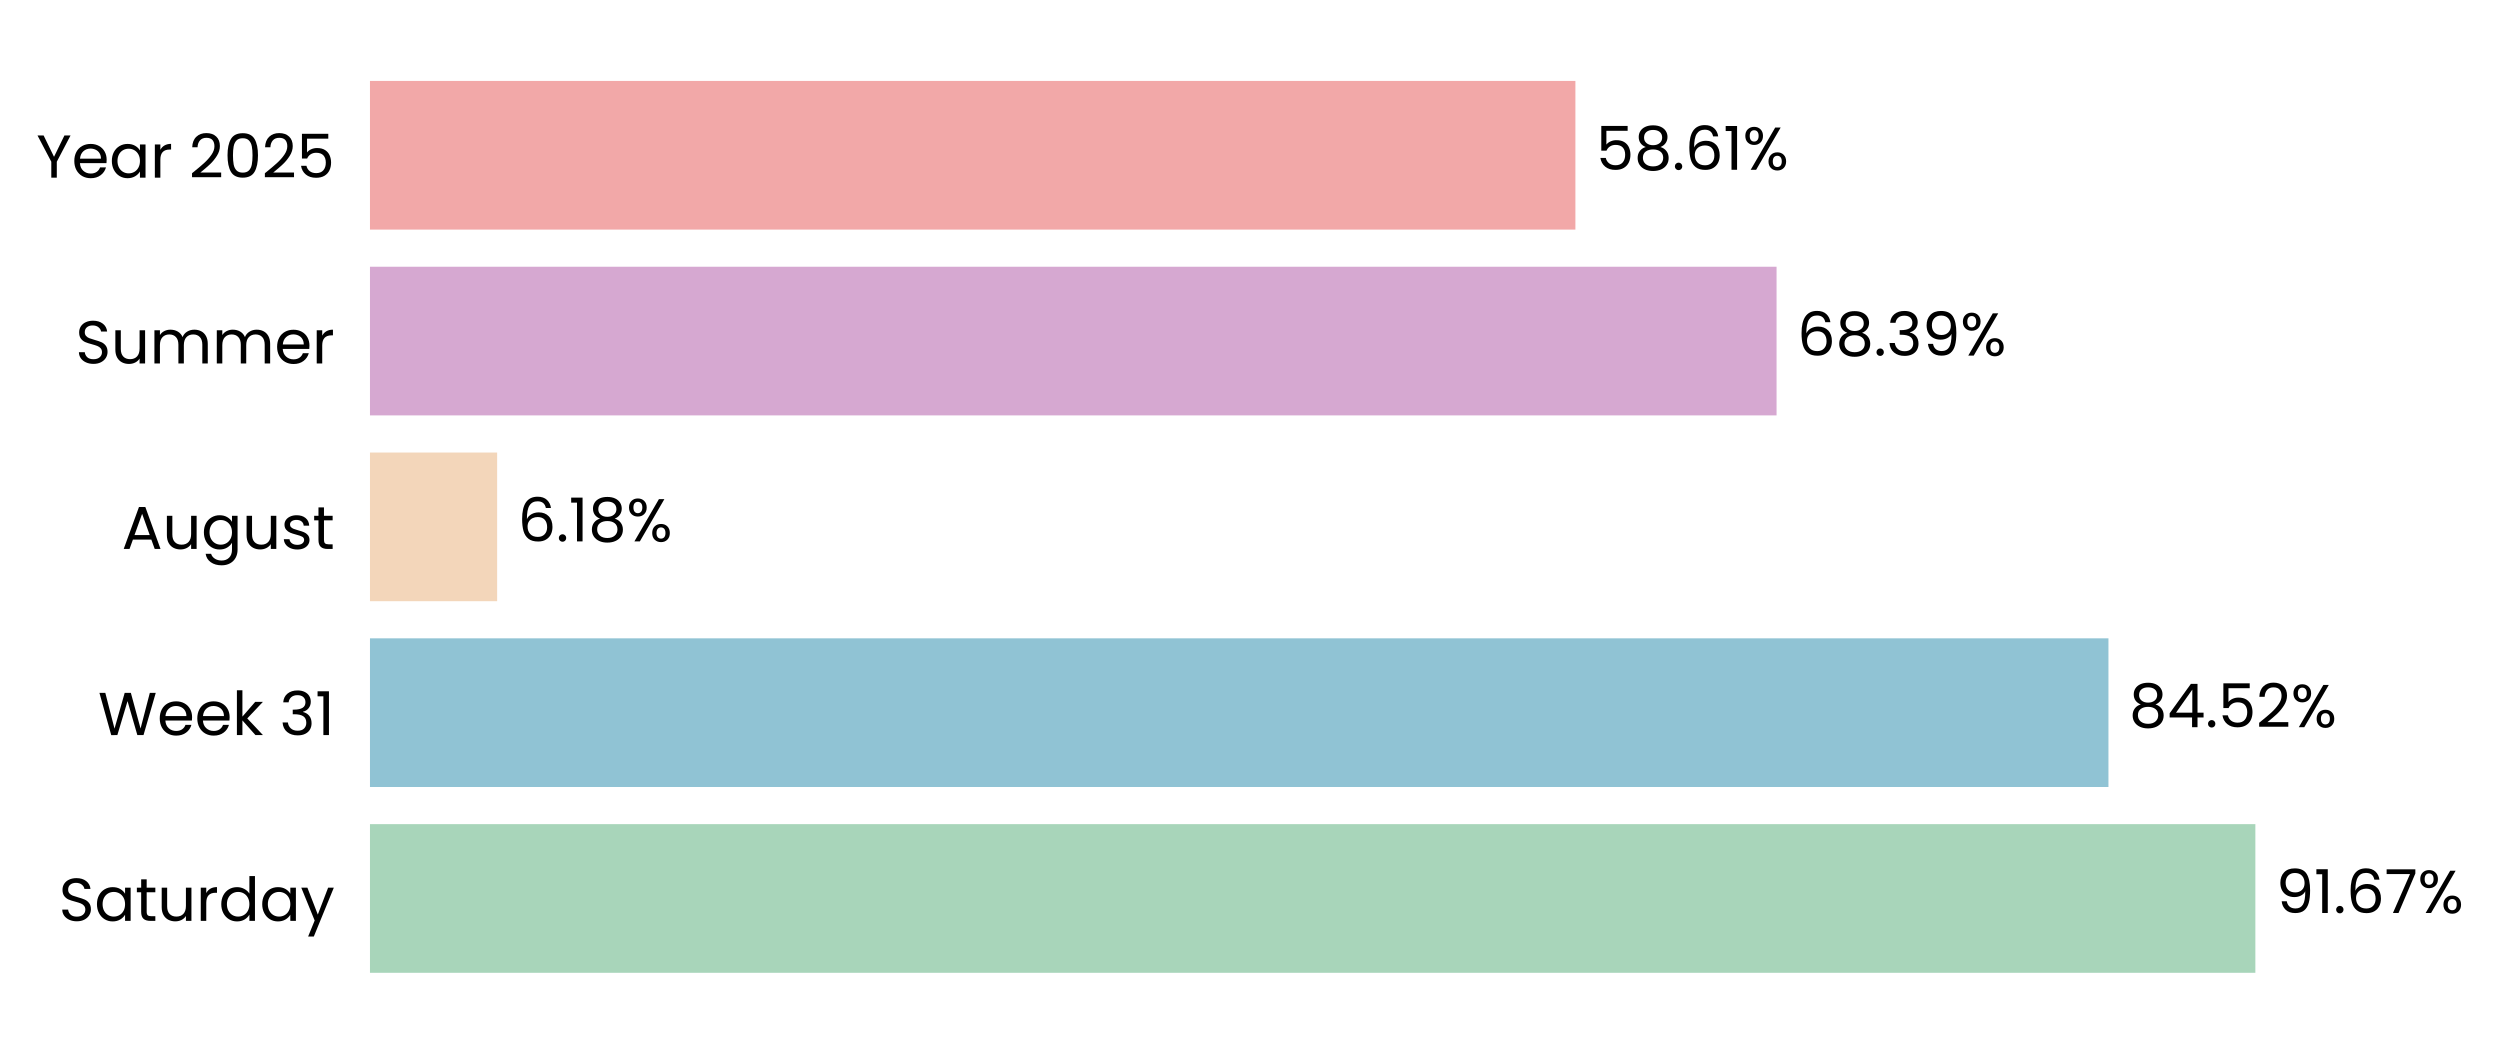
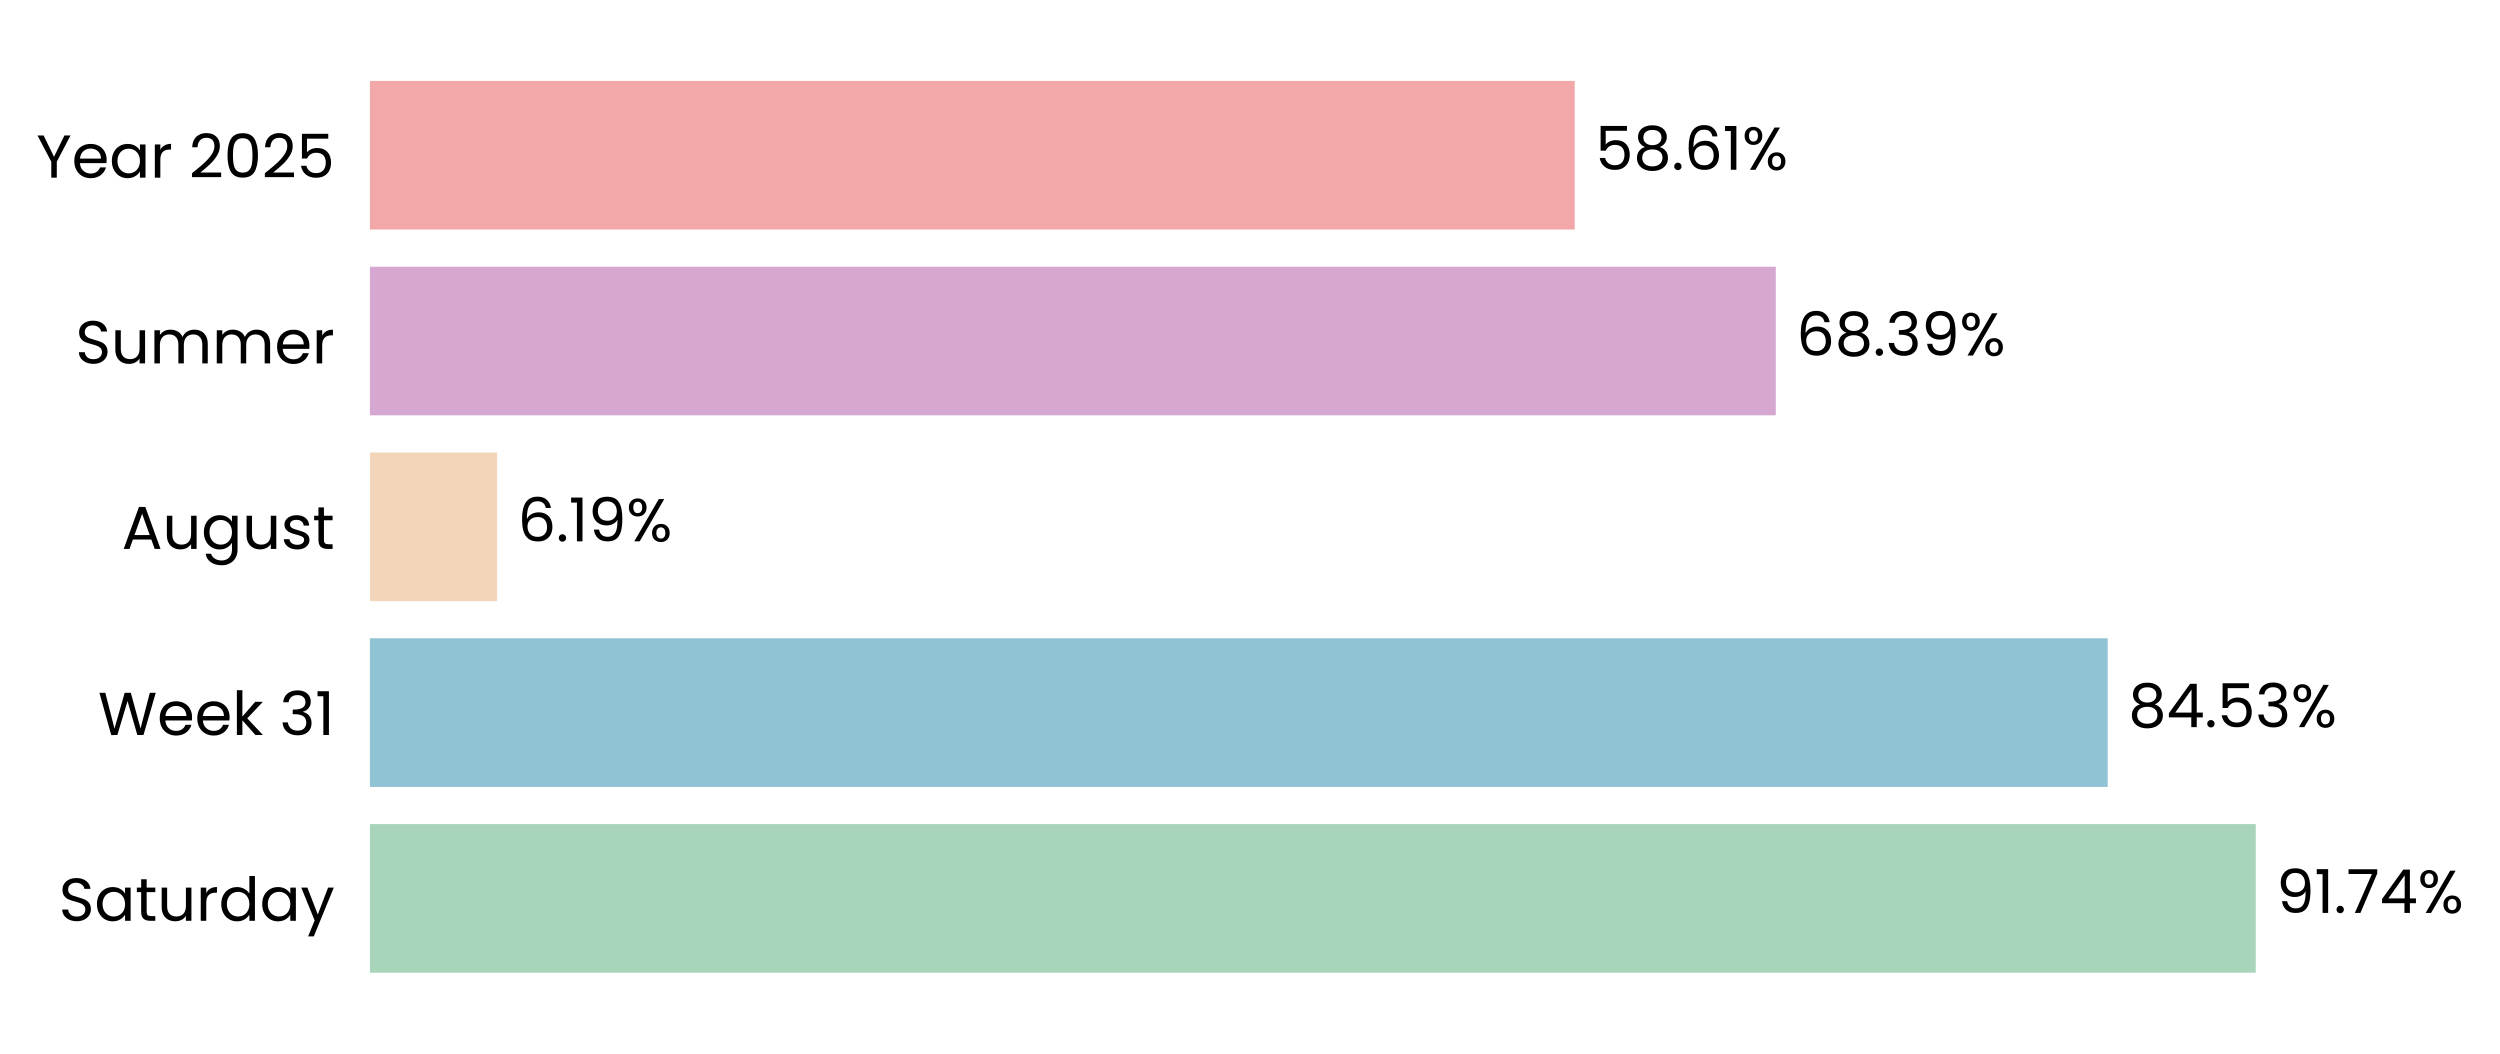
- <svg xmlns="http://www.w3.org/2000/svg" xmlns:xlink="http://www.w3.org/1999/xlink" width="495.387pt" height="208.8pt" viewBox="0 0 495.387 208.8" version="1.1">
+ <svg xmlns="http://www.w3.org/2000/svg" xmlns:xlink="http://www.w3.org/1999/xlink" width="495.431pt" height="208.8pt" viewBox="0 0 495.431 208.8" version="1.1">
  <defs>
    <style type="text/css">*{stroke-linejoin: round; stroke-linecap: butt}</style>
  </defs>
  <g id="figure_1">
    <g id="patch_1">
-       <path d="M 0 208.8  L 495.387 208.8  L 495.387 0  L 0 0  L 0 208.8  z " style="fill: none" />
+       <path d="M 0 208.8  L 495.431 208.8  L 495.431 0  L 0 0  L 0 208.8  z " style="fill: none" />
    </g>
    <g id="axes_1">
      <g id="patch_2">
-         <path d="M 73.311 201.6  L 480.875 201.6  L 480.875 7.2  L 73.311 7.2  L 73.311 201.6  z " style="fill: none" />
+         <path d="M 73.311 201.6  L 480.694 201.6  L 480.694 7.2  L 73.311 7.2  L 73.311 201.6  z " style="fill: none" />
      </g>
      <g id="patch_3">
-         <path d="M 73.311 192.764  L 446.912 192.764  L 446.912 163.309  L 73.311 163.309  z " clip-path="url(#p7e685affdd)" style="fill: #a8d5ba" />
+         <path d="M 73.311 192.764  L 447.028 192.764  L 447.028 163.309  L 73.311 163.309  z " clip-path="url(#pac36f65f0c)" style="fill: #a8d5ba" />
      </g>
      <g id="patch_4">
-         <path d="M 73.311 155.945  L 417.8 155.945  L 417.8 126.491  L 73.311 126.491  z " clip-path="url(#p7e685affdd)" style="fill: #90c3d4" />
+         <path d="M 73.311 155.945  L 417.687 155.945  L 417.687 126.491  L 73.311 126.491  z " clip-path="url(#pac36f65f0c)" style="fill: #90c3d4" />
      </g>
      <g id="patch_5">
-         <path d="M 73.311 119.127  L 98.51 119.127  L 98.51 89.673  L 73.311 89.673  z " clip-path="url(#p7e685affdd)" style="fill: #f3d6ba" />
+         <path d="M 73.311 119.127  L 98.508 119.127  L 98.508 89.673  L 73.311 89.673  z " clip-path="url(#pac36f65f0c)" style="fill: #f3d6ba" />
      </g>
      <g id="patch_6">
-         <path d="M 73.311 82.309  L 352.035 82.309  L 352.035 52.855  L 73.311 52.855  z " clip-path="url(#p7e685affdd)" style="fill: #d6a8d1" />
+         <path d="M 73.311 82.309  L 351.914 82.309  L 351.914 52.855  L 73.311 52.855  z " clip-path="url(#pac36f65f0c)" style="fill: #d6a8d1" />
      </g>
      <g id="patch_7">
-         <path d="M 73.311 45.491  L 312.174 45.491  L 312.174 16.036  L 73.311 16.036  z " clip-path="url(#p7e685affdd)" style="fill: #f2a8a8" />
+         <path d="M 73.311 45.491  L 312.068 45.491  L 312.068 16.036  L 73.311 16.036  z " clip-path="url(#pac36f65f0c)" style="fill: #f2a8a8" />
      </g>
      <g id="matplotlib.axis_1">
        <g id="ytick_1">
          <g id="text_1">
            <g transform="translate(11.65312 182.4764) scale(0.12 -0.12)">
              <defs>
                <path id="Poppins-Regular-53" d="M 1907 -45  Q 1466 -45 1117 112  Q 768 269 569 547  Q 371 826 365 1190  L 986 1190  Q 1018 877 1245 662  Q 1472 448 1907 448  Q 2323 448 2563 656  Q 2803 864 2803 1190  Q 2803 1446 2662 1606  Q 2522 1766 2310 1849  Q 2099 1933 1741 2029  Q 1299 2144 1033 2259  Q 768 2374 579 2620  Q 390 2867 390 3283  Q 390 3648 576 3929  Q 762 4211 1098 4364  Q 1434 4518 1869 4518  Q 2496 4518 2896 4204  Q 3296 3891 3347 3373  L 2707 3373  Q 2675 3629 2438 3824  Q 2202 4019 1811 4019  Q 1446 4019 1216 3830  Q 986 3642 986 3302  Q 986 3059 1123 2905  Q 1261 2752 1462 2672  Q 1664 2592 2029 2490  Q 2470 2368 2739 2249  Q 3008 2131 3200 1884  Q 3392 1638 3392 1216  Q 3392 890 3219 602  Q 3046 314 2707 134  Q 2368 -45 1907 -45  z " transform="scale(0.015625)" />
                <path id="Poppins-Regular-61" d="M 275 1766  Q 275 2304 492 2710  Q 710 3117 1091 3341  Q 1472 3565 1939 3565  Q 2400 3565 2739 3366  Q 3078 3168 3245 2867  L 3245 3507  L 3834 3507  L 3834 0  L 3245 0  L 3245 653  Q 3072 346 2729 144  Q 2387 -58 1933 -58  Q 1466 -58 1088 172  Q 710 403 492 819  Q 275 1235 275 1766  z M 3245 1760  Q 3245 2157 3085 2451  Q 2925 2746 2653 2902  Q 2381 3059 2054 3059  Q 1728 3059 1459 2905  Q 1190 2752 1030 2457  Q 870 2163 870 1766  Q 870 1363 1030 1065  Q 1190 768 1459 611  Q 1728 454 2054 454  Q 2381 454 2653 611  Q 2925 768 3085 1065  Q 3245 1363 3245 1760  z " transform="scale(0.015625)" />
                <path id="Poppins-Regular-74" d="M 1203 3027  L 1203 960  Q 1203 704 1312 598  Q 1421 493 1690 493  L 2118 493  L 2118 0  L 1594 0  Q 1107 0 864 224  Q 621 448 621 960  L 621 3027  L 166 3027  L 166 3507  L 621 3507  L 621 4390  L 1203 4390  L 1203 3507  L 2118 3507  L 2118 3027  L 1203 3027  z " transform="scale(0.015625)" />
                <path id="Poppins-Regular-75" d="M 3603 3507  L 3603 0  L 3021 0  L 3021 518  Q 2854 250 2556 99  Q 2259 -51 1901 -51  Q 1491 -51 1164 118  Q 838 288 649 627  Q 461 966 461 1453  L 461 3507  L 1037 3507  L 1037 1530  Q 1037 1011 1299 732  Q 1562 454 2016 454  Q 2483 454 2752 742  Q 3021 1030 3021 1581  L 3021 3507  L 3603 3507  z " transform="scale(0.015625)" />
                <path id="Poppins-Regular-72" d="M 1075 2938  Q 1229 3238 1513 3404  Q 1798 3571 2208 3571  L 2208 2970  L 2054 2970  Q 1075 2970 1075 1907  L 1075 0  L 493 0  L 493 3507  L 1075 3507  L 1075 2938  z " transform="scale(0.015625)" />
                <path id="Poppins-Regular-64" d="M 275 1766  Q 275 2304 492 2710  Q 710 3117 1091 3341  Q 1472 3565 1946 3565  Q 2355 3565 2707 3376  Q 3059 3187 3245 2880  L 3245 4736  L 3834 4736  L 3834 0  L 3245 0  L 3245 659  Q 3072 346 2733 144  Q 2394 -58 1939 -58  Q 1472 -58 1091 172  Q 710 403 492 819  Q 275 1235 275 1766  z M 3245 1760  Q 3245 2157 3085 2451  Q 2925 2746 2653 2902  Q 2381 3059 2054 3059  Q 1728 3059 1459 2905  Q 1190 2752 1030 2457  Q 870 2163 870 1766  Q 870 1363 1030 1065  Q 1190 768 1459 611  Q 1728 454 2054 454  Q 2381 454 2653 611  Q 2925 768 3085 1065  Q 3245 1363 3245 1760  z " transform="scale(0.015625)" />
                <path id="Poppins-Regular-79" d="M 3514 3507  L 1402 -1651  L 800 -1651  L 1491 38  L 77 3507  L 723 3507  L 1824 666  L 2912 3507  L 3514 3507  z " transform="scale(0.015625)" />
              </defs>
              <use xlink:href="#Poppins-Regular-53" />
              <use xlink:href="#Poppins-Regular-61" transform="translate(58.7 0)" />
              <use xlink:href="#Poppins-Regular-74" transform="translate(126.3 0)" />
              <use xlink:href="#Poppins-Regular-75" transform="translate(162.7 0)" />
              <use xlink:href="#Poppins-Regular-72" transform="translate(226.7 0)" />
              <use xlink:href="#Poppins-Regular-64" transform="translate(264 0)" />
              <use xlink:href="#Poppins-Regular-61" transform="translate(331.5999 0)" />
              <use xlink:href="#Poppins-Regular-79" transform="translate(399.1999 0)" />
            </g>
          </g>
        </g>
        <g id="ytick_2">
          <g id="text_2">
            <g transform="translate(19.42687 145.6582) scale(0.12 -0.12)">
              <defs>
                <path id="Poppins-Regular-57" d="M 6099 4461  L 4806 0  L 4154 0  L 3117 3590  L 2042 0  L 1395 -6  L 147 4461  L 768 4461  L 1741 678  L 2816 4461  L 3469 4461  L 4493 691  L 5472 4461  L 6099 4461  z " transform="scale(0.015625)" />
                <path id="Poppins-Regular-65" d="M 3693 1888  Q 3693 1722 3674 1536  L 870 1536  Q 902 1018 1225 726  Q 1549 435 2010 435  Q 2387 435 2640 611  Q 2893 787 2995 1082  L 3622 1082  Q 3482 576 3059 259  Q 2637 -58 2010 -58  Q 1510 -58 1116 166  Q 723 390 499 803  Q 275 1216 275 1760  Q 275 2304 492 2713  Q 710 3123 1104 3344  Q 1498 3565 2010 3565  Q 2509 3565 2893 3347  Q 3277 3130 3485 2749  Q 3693 2368 3693 1888  z M 3091 2010  Q 3091 2342 2944 2582  Q 2797 2822 2544 2947  Q 2291 3072 1984 3072  Q 1542 3072 1232 2790  Q 922 2509 877 2010  L 3091 2010  z " transform="scale(0.015625)" />
                <path id="Poppins-Regular-6b" d="M 2451 0  L 1075 1549  L 1075 0  L 493 0  L 493 4736  L 1075 4736  L 1075 1952  L 2426 3507  L 3238 3507  L 1587 1760  L 3245 0  L 2451 0  z " transform="scale(0.015625)" />
                <path id="Poppins-Regular-20" transform="scale(0.015625)" />
                <path id="Poppins-Regular-33" d="M 384 3462  Q 429 4051 838 4384  Q 1248 4717 1901 4717  Q 2336 4717 2653 4560  Q 2970 4403 3133 4134  Q 3296 3866 3296 3526  Q 3296 3130 3069 2842  Q 2842 2554 2477 2470  L 2477 2438  Q 2893 2336 3136 2035  Q 3379 1734 3379 1248  Q 3379 883 3212 592  Q 3046 301 2713 134  Q 2381 -32 1914 -32  Q 1235 -32 800 323  Q 365 678 314 1331  L 877 1331  Q 922 947 1190 704  Q 1459 461 1907 461  Q 2355 461 2588 694  Q 2822 928 2822 1299  Q 2822 1779 2502 1990  Q 2182 2202 1536 2202  L 1389 2202  L 1389 2688  L 1542 2688  Q 2131 2694 2432 2883  Q 2733 3072 2733 3469  Q 2733 3808 2512 4013  Q 2291 4218 1882 4218  Q 1485 4218 1241 4013  Q 998 3808 954 3462  L 384 3462  z " transform="scale(0.015625)" />
                <path id="Poppins-Regular-31" d="M 243 4096  L 243 4627  L 1446 4627  L 1446 0  L 858 0  L 858 4096  L 243 4096  z " transform="scale(0.015625)" />
              </defs>
              <use xlink:href="#Poppins-Regular-57" />
              <use xlink:href="#Poppins-Regular-65" transform="translate(97.59999 0)" />
              <use xlink:href="#Poppins-Regular-65" transform="translate(159.6 0)" />
              <use xlink:href="#Poppins-Regular-6b" transform="translate(221.6 0)" />
              <use xlink:href="#Poppins-Regular-20" transform="translate(273.0999 0)" />
              <use xlink:href="#Poppins-Regular-33" transform="translate(299.7999 0)" />
              <use xlink:href="#Poppins-Regular-31" transform="translate(358.6999 0)" />
            </g>
          </g>
        </g>
        <g id="ytick_3">
          <g id="text_3">
            <g transform="translate(24.11812 108.78) scale(0.12 -0.12)">
              <defs>
                <path id="Poppins-Regular-41" d="M 3130 992  L 1184 992  L 826 0  L 211 0  L 1824 4435  L 2496 4435  L 4102 0  L 3488 0  L 3130 992  z M 2963 1466  L 2157 3718  L 1350 1466  L 2963 1466  z " transform="scale(0.015625)" />
                <path id="Poppins-Regular-67" d="M 1939 3565  Q 2394 3565 2736 3366  Q 3078 3168 3245 2867  L 3245 3507  L 3834 3507  L 3834 -77  Q 3834 -557 3629 -931  Q 3424 -1306 3043 -1517  Q 2662 -1728 2157 -1728  Q 1466 -1728 1005 -1401  Q 544 -1075 461 -512  L 1037 -512  Q 1133 -832 1433 -1027  Q 1734 -1222 2157 -1222  Q 2637 -1222 2941 -921  Q 3245 -621 3245 -77  L 3245 659  Q 3072 352 2733 147  Q 2394 -58 1939 -58  Q 1472 -58 1091 172  Q 710 403 492 819  Q 275 1235 275 1766  Q 275 2304 492 2710  Q 710 3117 1091 3341  Q 1472 3565 1939 3565  z M 3245 1760  Q 3245 2157 3085 2451  Q 2925 2746 2653 2902  Q 2381 3059 2054 3059  Q 1728 3059 1459 2905  Q 1190 2752 1030 2457  Q 870 2163 870 1766  Q 870 1363 1030 1065  Q 1190 768 1459 611  Q 1728 454 2054 454  Q 2381 454 2653 611  Q 2925 768 3085 1065  Q 3245 1363 3245 1760  z " transform="scale(0.015625)" />
                <path id="Poppins-Regular-73" d="M 1734 -58  Q 1331 -58 1011 80  Q 691 218 505 464  Q 320 710 301 1030  L 902 1030  Q 928 768 1149 601  Q 1370 435 1728 435  Q 2061 435 2253 582  Q 2445 730 2445 954  Q 2445 1184 2240 1296  Q 2035 1408 1606 1517  Q 1216 1619 969 1724  Q 723 1830 547 2038  Q 371 2246 371 2586  Q 371 2854 531 3078  Q 691 3302 985 3433  Q 1280 3565 1658 3565  Q 2240 3565 2598 3270  Q 2957 2976 2982 2464  L 2400 2464  Q 2381 2739 2179 2905  Q 1978 3072 1638 3072  Q 1325 3072 1139 2937  Q 954 2803 954 2586  Q 954 2413 1066 2301  Q 1178 2189 1347 2121  Q 1517 2054 1818 1971  Q 2195 1869 2432 1769  Q 2669 1670 2838 1472  Q 3008 1274 3014 954  Q 3014 666 2854 435  Q 2694 205 2403 73  Q 2112 -58 1734 -58  z " transform="scale(0.015625)" />
              </defs>
              <use xlink:href="#Poppins-Regular-41" />
              <use xlink:href="#Poppins-Regular-75" transform="translate(67.39999 0)" />
              <use xlink:href="#Poppins-Regular-67" transform="translate(131.4 0)" />
              <use xlink:href="#Poppins-Regular-75" transform="translate(199 0)" />
              <use xlink:href="#Poppins-Regular-73" transform="translate(263 0)" />
              <use xlink:href="#Poppins-Regular-74" transform="translate(315.2 0)" />
            </g>
          </g>
        </g>
        <g id="ytick_4">
          <g id="text_4">
            <g transform="translate(14.95125 72.02182) scale(0.12 -0.12)">
              <defs>
                <path id="Poppins-Regular-6d" d="M 4710 3571  Q 5120 3571 5440 3401  Q 5760 3232 5945 2893  Q 6131 2554 6131 2067  L 6131 0  L 5555 0  L 5555 1984  Q 5555 2509 5296 2787  Q 5037 3066 4595 3066  Q 4141 3066 3872 2774  Q 3603 2483 3603 1933  L 3603 0  L 3027 0  L 3027 1984  Q 3027 2509 2768 2787  Q 2509 3066 2067 3066  Q 1613 3066 1344 2774  Q 1075 2483 1075 1933  L 1075 0  L 493 0  L 493 3507  L 1075 3507  L 1075 3002  Q 1248 3277 1539 3424  Q 1830 3571 2182 3571  Q 2624 3571 2963 3372  Q 3302 3174 3469 2790  Q 3616 3162 3955 3366  Q 4294 3571 4710 3571  z " transform="scale(0.015625)" />
              </defs>
              <use xlink:href="#Poppins-Regular-53" />
              <use xlink:href="#Poppins-Regular-75" transform="translate(58.7 0)" />
              <use xlink:href="#Poppins-Regular-6d" transform="translate(122.7 0)" />
              <use xlink:href="#Poppins-Regular-6d" transform="translate(225.7 0)" />
              <use xlink:href="#Poppins-Regular-65" transform="translate(328.7 0)" />
              <use xlink:href="#Poppins-Regular-72" transform="translate(390.6999 0)" />
            </g>
          </g>
        </g>
        <g id="ytick_5">
          <g id="text_5">
            <g transform="translate(7.2 35.20364) scale(0.12 -0.12)">
              <defs>
                <path id="Poppins-Regular-59" d="M 3616 4461  L 2163 1683  L 2163 0  L 1581 0  L 1581 1683  L 122 4461  L 768 4461  L 1869 2202  L 2970 4461  L 3616 4461  z " transform="scale(0.015625)" />
                <path id="Poppins-Regular-32" d="M 326 467  Q 1139 1120 1600 1539  Q 2061 1958 2377 2416  Q 2694 2874 2694 3315  Q 2694 3731 2492 3971  Q 2291 4211 1843 4211  Q 1408 4211 1168 3939  Q 928 3667 909 3213  L 346 3213  Q 371 3930 780 4320  Q 1190 4710 1837 4710  Q 2496 4710 2883 4345  Q 3270 3981 3270 3341  Q 3270 2810 2953 2307  Q 2637 1805 2233 1424  Q 1830 1043 1203 538  L 3405 538  L 3405 51  L 326 51  L 326 467  z " transform="scale(0.015625)" />
                <path id="Poppins-Regular-30" d="M 397 2362  Q 397 3462 755 4080  Q 1114 4698 2010 4698  Q 2899 4698 3257 4080  Q 3616 3462 3616 2362  Q 3616 1242 3257 621  Q 2899 0 2010 0  Q 1114 0 755 621  Q 397 1242 397 2362  z M 3040 2362  Q 3040 2918 2966 3305  Q 2893 3693 2665 3929  Q 2438 4166 2010 4166  Q 1574 4166 1347 3929  Q 1120 3693 1046 3305  Q 973 2918 973 2362  Q 973 1786 1046 1395  Q 1120 1005 1347 768  Q 1574 531 2010 531  Q 2438 531 2665 768  Q 2893 1005 2966 1395  Q 3040 1786 3040 2362  z " transform="scale(0.015625)" />
                <path id="Poppins-Regular-35" d="M 3347 4122  L 1101 4122  L 1101 2662  Q 1248 2867 1536 2998  Q 1824 3130 2157 3130  Q 2688 3130 3021 2909  Q 3354 2688 3498 2339  Q 3642 1990 3642 1600  Q 3642 1139 3469 774  Q 3296 410 2941 198  Q 2586 -13 2061 -13  Q 1389 -13 973 332  Q 557 678 467 1254  L 1037 1254  Q 1120 890 1389 685  Q 1658 480 2067 480  Q 2573 480 2829 784  Q 3085 1088 3085 1587  Q 3085 2086 2829 2358  Q 2573 2630 2074 2630  Q 1734 2630 1481 2467  Q 1229 2304 1114 2022  L 563 2022  L 563 4634  L 3347 4634  L 3347 4122  z " transform="scale(0.015625)" />
              </defs>
              <use xlink:href="#Poppins-Regular-59" />
              <use xlink:href="#Poppins-Regular-65" transform="translate(58.39999 0)" />
              <use xlink:href="#Poppins-Regular-61" transform="translate(120.4 0)" />
              <use xlink:href="#Poppins-Regular-72" transform="translate(188 0)" />
              <use xlink:href="#Poppins-Regular-20" transform="translate(225.3 0)" />
              <use xlink:href="#Poppins-Regular-32" transform="translate(252 0)" />
              <use xlink:href="#Poppins-Regular-30" transform="translate(309.4999 0)" />
              <use xlink:href="#Poppins-Regular-32" transform="translate(372.2999 0)" />
              <use xlink:href="#Poppins-Regular-35" transform="translate(429.7999 0)" />
            </g>
          </g>
        </g>
      </g>
      <g id="text_6">
-         <g transform="translate(450.9872 180.9164) scale(0.12 -0.12)">
+         <g transform="translate(451.1022 180.9164) scale(0.12 -0.12)">
          <defs>
            <path id="Poppins-Regular-39" d="M 1146 1242  Q 1210 877 1443 678  Q 1677 480 2074 480  Q 2605 480 2857 896  Q 3110 1312 3098 2298  Q 2963 2010 2649 1846  Q 2336 1683 1952 1683  Q 1523 1683 1187 1859  Q 851 2035 659 2374  Q 467 2714 467 3194  Q 467 3878 864 4297  Q 1261 4717 1990 4717  Q 2886 4717 3248 4134  Q 3610 3552 3610 2400  Q 3610 1594 3466 1069  Q 3322 544 2979 269  Q 2637 -6 2042 -6  Q 1389 -6 1024 346  Q 659 698 608 1242  L 1146 1242  z M 2048 2176  Q 2477 2176 2752 2441  Q 3027 2707 3027 3162  Q 3027 3642 2758 3936  Q 2490 4230 2003 4230  Q 1555 4230 1289 3948  Q 1024 3667 1024 3206  Q 1024 2739 1286 2457  Q 1549 2176 2048 2176  z " transform="scale(0.015625)" />
            <path id="Poppins-Regular-2e" d="M 678 -38  Q 512 -38 397 77  Q 282 192 282 358  Q 282 525 397 640  Q 512 755 678 755  Q 838 755 950 640  Q 1062 525 1062 358  Q 1062 192 950 77  Q 838 -38 678 -38  z " transform="scale(0.015625)" />
-             <path id="Poppins-Regular-36" d="M 2976 3526  Q 2835 4237 2099 4237  Q 1530 4237 1248 3798  Q 966 3360 973 2355  Q 1120 2688 1462 2877  Q 1805 3066 2227 3066  Q 2886 3066 3280 2656  Q 3674 2246 3674 1523  Q 3674 1088 3504 742  Q 3334 397 2992 192  Q 2650 -13 2163 -13  Q 1504 -13 1133 281  Q 762 576 614 1094  Q 467 1613 467 2374  Q 467 4723 2106 4723  Q 2733 4723 3091 4384  Q 3450 4045 3514 3526  L 2976 3526  z M 2106 2573  Q 1830 2573 1587 2461  Q 1344 2349 1193 2121  Q 1043 1894 1043 1568  Q 1043 1082 1324 778  Q 1606 474 2131 474  Q 2579 474 2844 752  Q 3110 1030 3110 1504  Q 3110 2003 2854 2288  Q 2598 2573 2106 2573  z " transform="scale(0.015625)" />
            <path id="Poppins-Regular-37" d="M 3245 4173  L 1466 0  L 877 0  L 2682 4115  L 211 4115  L 211 4614  L 3245 4614  L 3245 4173  z " transform="scale(0.015625)" />
+             <path id="Poppins-Regular-34" d="M 256 1030  L 256 1472  L 2502 4582  L 3200 4582  L 3200 1536  L 3840 1536  L 3840 1030  L 3200 1030  L 3200 0  L 2624 0  L 2624 1030  L 256 1030  z M 2650 3974  L 928 1536  L 2650 1536  L 2650 3974  z " transform="scale(0.015625)" />
            <path id="Poppins-Regular-25" d="M 269 3584  Q 269 4019 531 4278  Q 794 4538 1203 4538  Q 1613 4538 1875 4278  Q 2138 4019 2138 3584  Q 2138 3142 1875 2883  Q 1613 2624 1203 2624  Q 794 2624 531 2883  Q 269 3142 269 3584  z M 4006 4467  L 1414 0  L 838 0  L 3430 4467  L 4006 4467  z M 1203 4179  Q 986 4179 861 4028  Q 736 3878 736 3584  Q 736 3290 861 3136  Q 986 2982 1203 2982  Q 1421 2982 1549 3139  Q 1677 3296 1677 3584  Q 1677 3878 1549 4028  Q 1421 4179 1203 4179  z M 2720 883  Q 2720 1325 2982 1584  Q 3245 1843 3654 1843  Q 4064 1843 4323 1584  Q 4582 1325 4582 883  Q 4582 448 4323 185  Q 4064 -77 3654 -77  Q 3245 -77 2982 182  Q 2720 442 2720 883  z M 3648 1478  Q 3430 1478 3302 1328  Q 3174 1178 3174 883  Q 3174 595 3302 444  Q 3430 294 3648 294  Q 3866 294 3994 444  Q 4122 595 4122 883  Q 4122 1178 3994 1328  Q 3866 1478 3648 1478  z " transform="scale(0.015625)" />
          </defs>
          <use xlink:href="#Poppins-Regular-39" />
          <use xlink:href="#Poppins-Regular-31" transform="translate(62.99999 0)" />
          <use xlink:href="#Poppins-Regular-2e" transform="translate(94.99997 0)" />
-           <use xlink:href="#Poppins-Regular-36" transform="translate(116 0)" />
-           <use xlink:href="#Poppins-Regular-37" transform="translate(179.4999 0)" />
-           <use xlink:href="#Poppins-Regular-25" transform="translate(234.0999 0)" />
+           <use xlink:href="#Poppins-Regular-37" transform="translate(116 0)" />
+           <use xlink:href="#Poppins-Regular-34" transform="translate(170.5999 0)" />
+           <use xlink:href="#Poppins-Regular-25" transform="translate(233.4999 0)" />
        </g>
      </g>
      <g id="text_7">
-         <g transform="translate(421.8755 144.0982) scale(0.12 -0.12)">
+         <g transform="translate(421.7609 144.0982) scale(0.12 -0.12)">
          <defs>
            <path id="Poppins-Regular-38" d="M 1242 2406  Q 883 2547 691 2816  Q 499 3085 499 3469  Q 499 3814 672 4092  Q 845 4371 1187 4534  Q 1530 4698 2016 4698  Q 2502 4698 2844 4534  Q 3187 4371 3363 4092  Q 3539 3814 3539 3469  Q 3539 3098 3340 2819  Q 3142 2541 2797 2406  Q 3194 2285 3427 1981  Q 3661 1677 3661 1248  Q 3661 832 3456 521  Q 3251 211 2876 41  Q 2502 -128 2016 -128  Q 1530 -128 1162 41  Q 794 211 589 521  Q 384 832 384 1248  Q 384 1677 614 1984  Q 845 2291 1242 2406  z M 2976 3398  Q 2976 3789 2720 4000  Q 2464 4211 2016 4211  Q 1574 4211 1318 4000  Q 1062 3789 1062 3392  Q 1062 3034 1328 2816  Q 1594 2598 2016 2598  Q 2445 2598 2710 2819  Q 2976 3040 2976 3398  z M 2016 2150  Q 1542 2150 1241 1929  Q 941 1709 941 1267  Q 941 858 1232 608  Q 1523 358 2016 358  Q 2509 358 2797 608  Q 3085 858 3085 1267  Q 3085 1696 2790 1923  Q 2496 2150 2016 2150  z " transform="scale(0.015625)" />
-             <path id="Poppins-Regular-34" d="M 256 1030  L 256 1472  L 2502 4582  L 3200 4582  L 3200 1536  L 3840 1536  L 3840 1030  L 3200 1030  L 3200 0  L 2624 0  L 2624 1030  L 256 1030  z M 2650 3974  L 928 1536  L 2650 1536  L 2650 3974  z " transform="scale(0.015625)" />
          </defs>
          <use xlink:href="#Poppins-Regular-38" />
          <use xlink:href="#Poppins-Regular-34" transform="translate(63.09999 0)" />
          <use xlink:href="#Poppins-Regular-2e" transform="translate(126 0)" />
          <use xlink:href="#Poppins-Regular-35" transform="translate(147 0)" />
-           <use xlink:href="#Poppins-Regular-32" transform="translate(209.8 0)" />
-           <use xlink:href="#Poppins-Regular-25" transform="translate(267.2999 0)" />
+           <use xlink:href="#Poppins-Regular-33" transform="translate(209.8 0)" />
+           <use xlink:href="#Poppins-Regular-25" transform="translate(268.7 0)" />
        </g>
      </g>
      <g id="text_8">
-         <g transform="translate(102.5857 107.28) scale(0.12 -0.12)">
+         <g transform="translate(102.5818 107.28) scale(0.12 -0.12)">
+           <defs>
+             <path id="Poppins-Regular-36" d="M 2976 3526  Q 2835 4237 2099 4237  Q 1530 4237 1248 3798  Q 966 3360 973 2355  Q 1120 2688 1462 2877  Q 1805 3066 2227 3066  Q 2886 3066 3280 2656  Q 3674 2246 3674 1523  Q 3674 1088 3504 742  Q 3334 397 2992 192  Q 2650 -13 2163 -13  Q 1504 -13 1133 281  Q 762 576 614 1094  Q 467 1613 467 2374  Q 467 4723 2106 4723  Q 2733 4723 3091 4384  Q 3450 4045 3514 3526  L 2976 3526  z M 2106 2573  Q 1830 2573 1587 2461  Q 1344 2349 1193 2121  Q 1043 1894 1043 1568  Q 1043 1082 1324 778  Q 1606 474 2131 474  Q 2579 474 2844 752  Q 3110 1030 3110 1504  Q 3110 2003 2854 2288  Q 2598 2573 2106 2573  z " transform="scale(0.015625)" />
+           </defs>
          <use xlink:href="#Poppins-Regular-36" />
          <use xlink:href="#Poppins-Regular-2e" transform="translate(63.49999 0)" />
          <use xlink:href="#Poppins-Regular-31" transform="translate(84.49997 0)" />
-           <use xlink:href="#Poppins-Regular-38" transform="translate(116.5 0)" />
-           <use xlink:href="#Poppins-Regular-25" transform="translate(179.5999 0)" />
+           <use xlink:href="#Poppins-Regular-39" transform="translate(116.5 0)" />
+           <use xlink:href="#Poppins-Regular-25" transform="translate(179.4999 0)" />
        </g>
      </g>
      <g id="text_9">
-         <g transform="translate(356.1105 70.46182) scale(0.12 -0.12)">
+         <g transform="translate(355.9878 70.46182) scale(0.12 -0.12)">
          <use xlink:href="#Poppins-Regular-36" />
          <use xlink:href="#Poppins-Regular-38" transform="translate(63.49999 0)" />
          <use xlink:href="#Poppins-Regular-2e" transform="translate(126.6 0)" />
          <use xlink:href="#Poppins-Regular-33" transform="translate(147.6 0)" />
          <use xlink:href="#Poppins-Regular-39" transform="translate(206.5 0)" />
          <use xlink:href="#Poppins-Regular-25" transform="translate(269.4999 0)" />
        </g>
      </g>
      <g id="text_10">
-         <g transform="translate(316.2492 33.64364) scale(0.12 -0.12)">
+         <g transform="translate(316.1419 33.64364) scale(0.12 -0.12)">
          <use xlink:href="#Poppins-Regular-35" />
          <use xlink:href="#Poppins-Regular-38" transform="translate(62.79999 0)" />
          <use xlink:href="#Poppins-Regular-2e" transform="translate(125.9 0)" />
          <use xlink:href="#Poppins-Regular-36" transform="translate(146.9 0)" />
          <use xlink:href="#Poppins-Regular-31" transform="translate(210.3999 0)" />
          <use xlink:href="#Poppins-Regular-25" transform="translate(242.3999 0)" />
        </g>
      </g>
    </g>
  </g>
  <defs>
-     <clipPath id="p7e685affdd">
-       <rect x="73.311" y="7.2" width="407.564" height="194.4" />
+     <clipPath id="pac36f65f0c">
+       <rect x="73.311" y="7.2" width="407.383" height="194.4" />
    </clipPath>
  </defs>
</svg>
